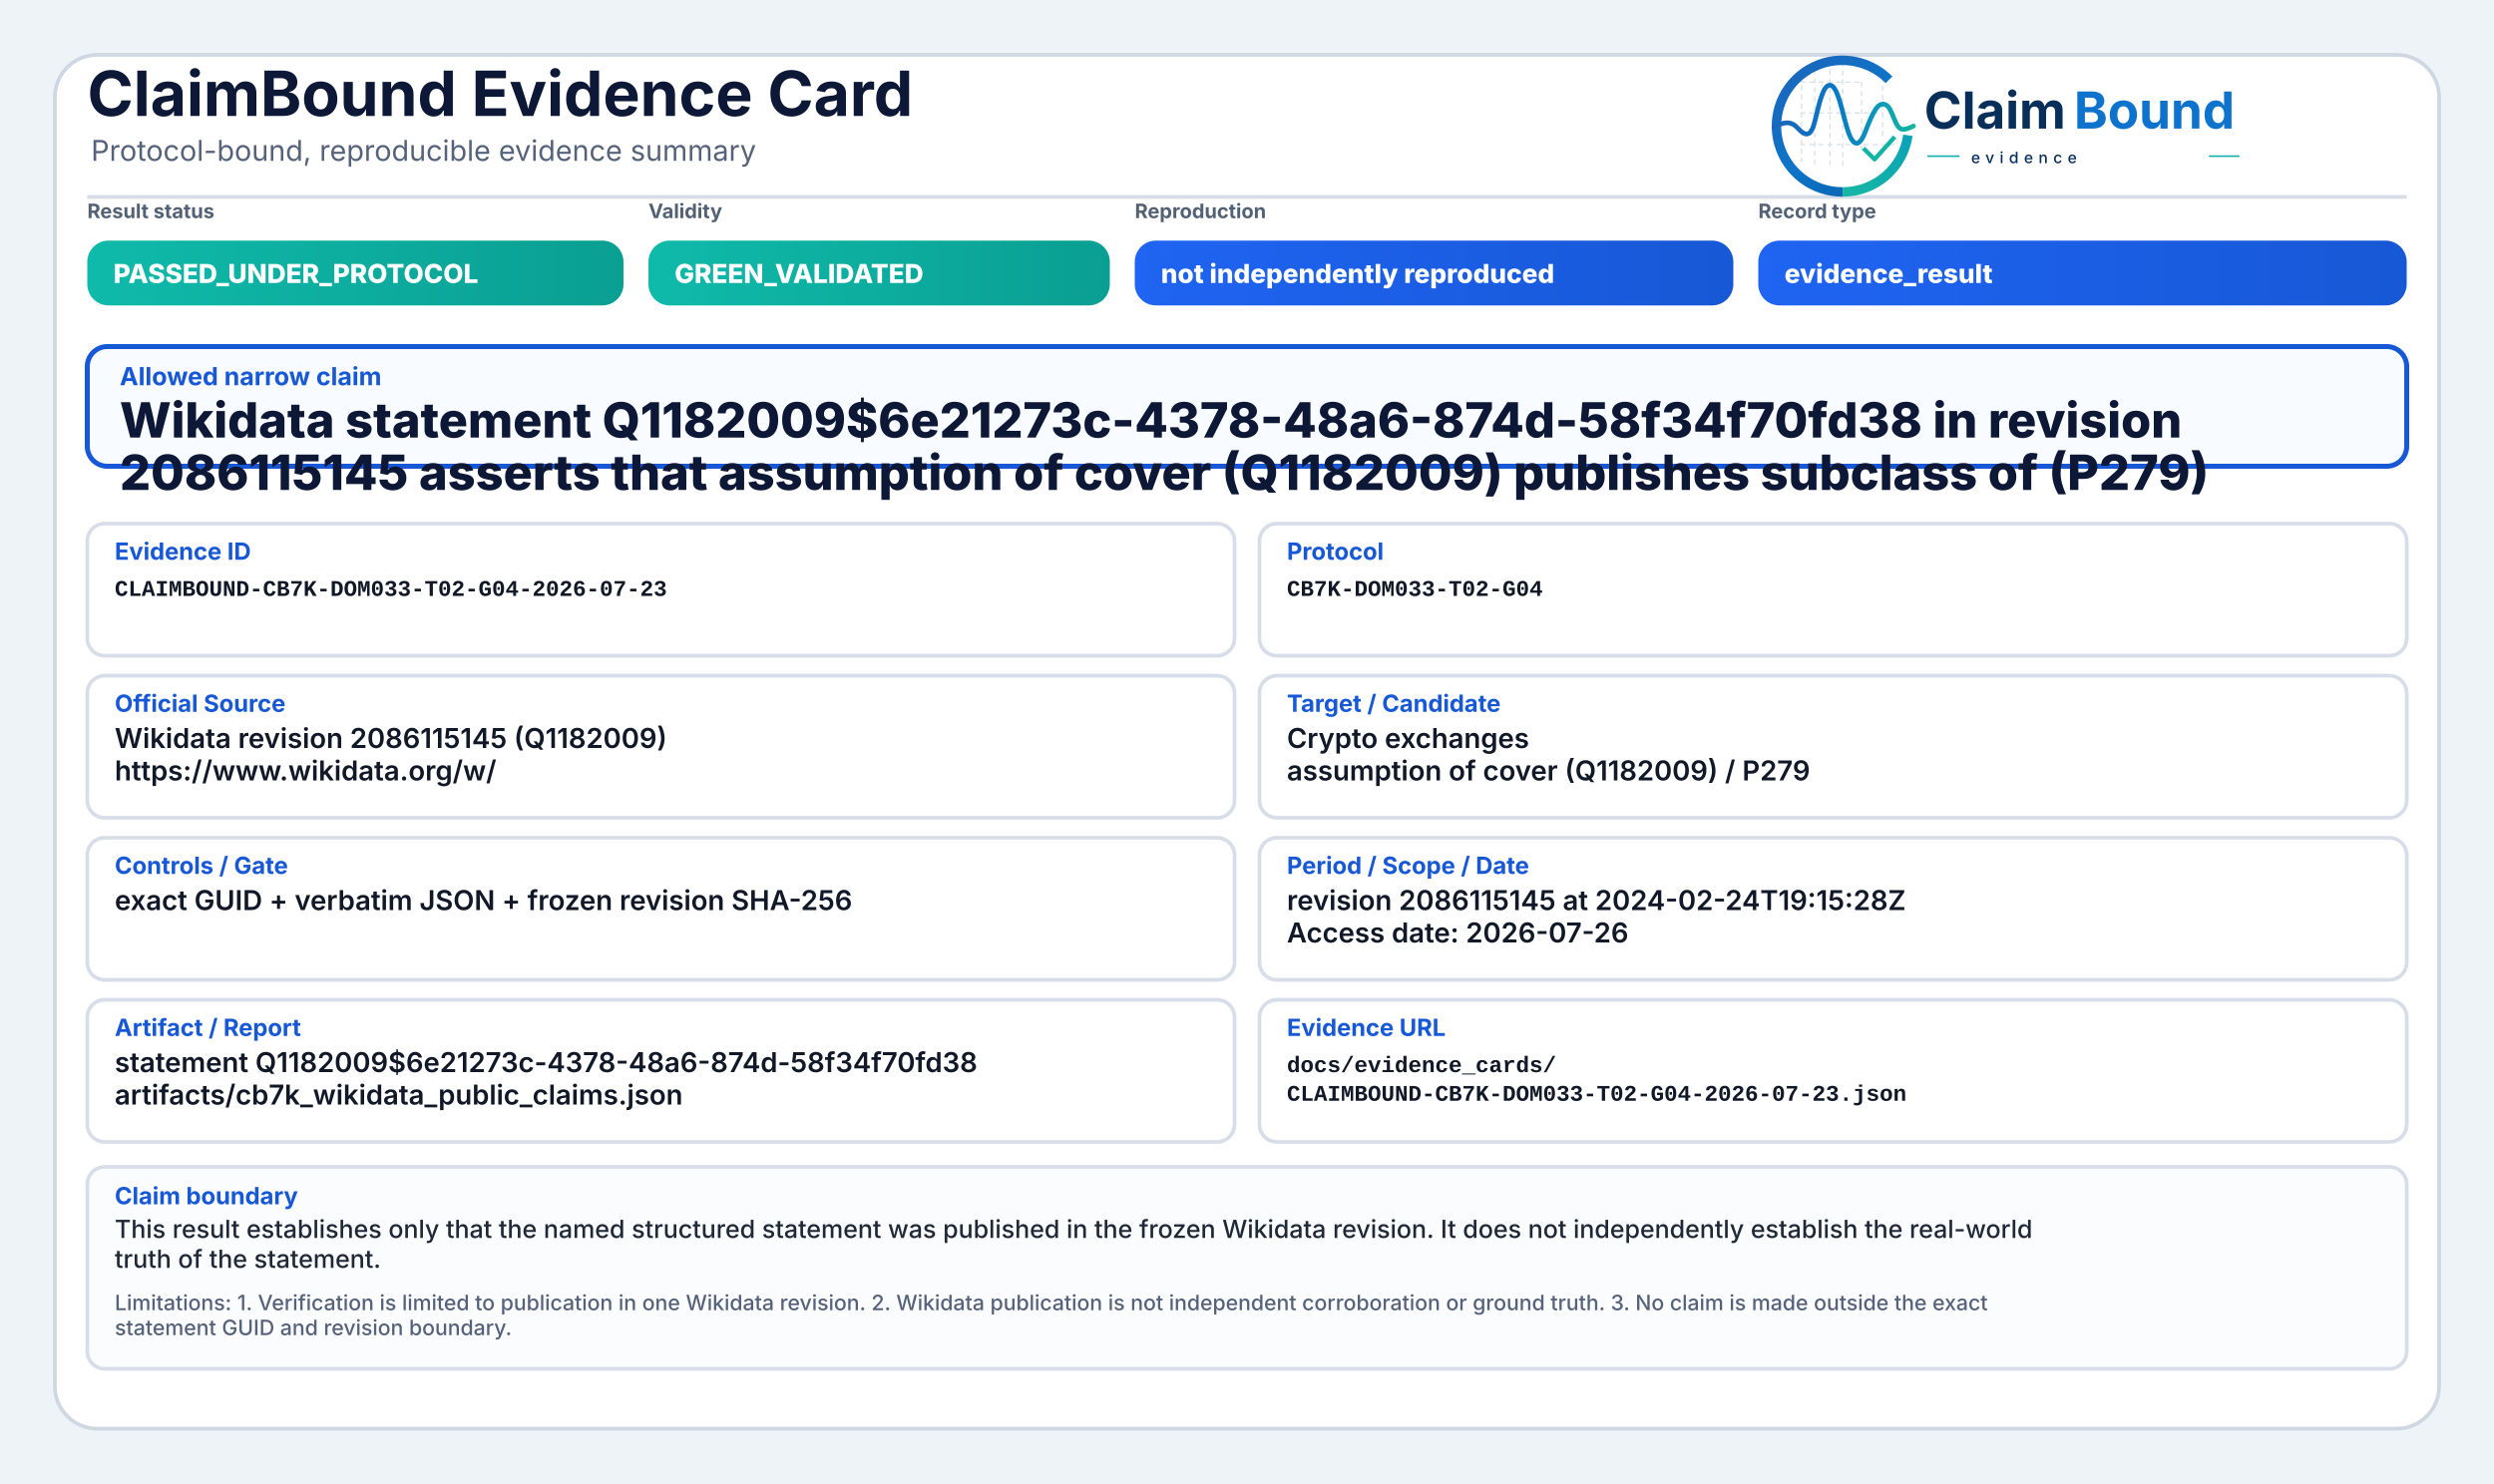
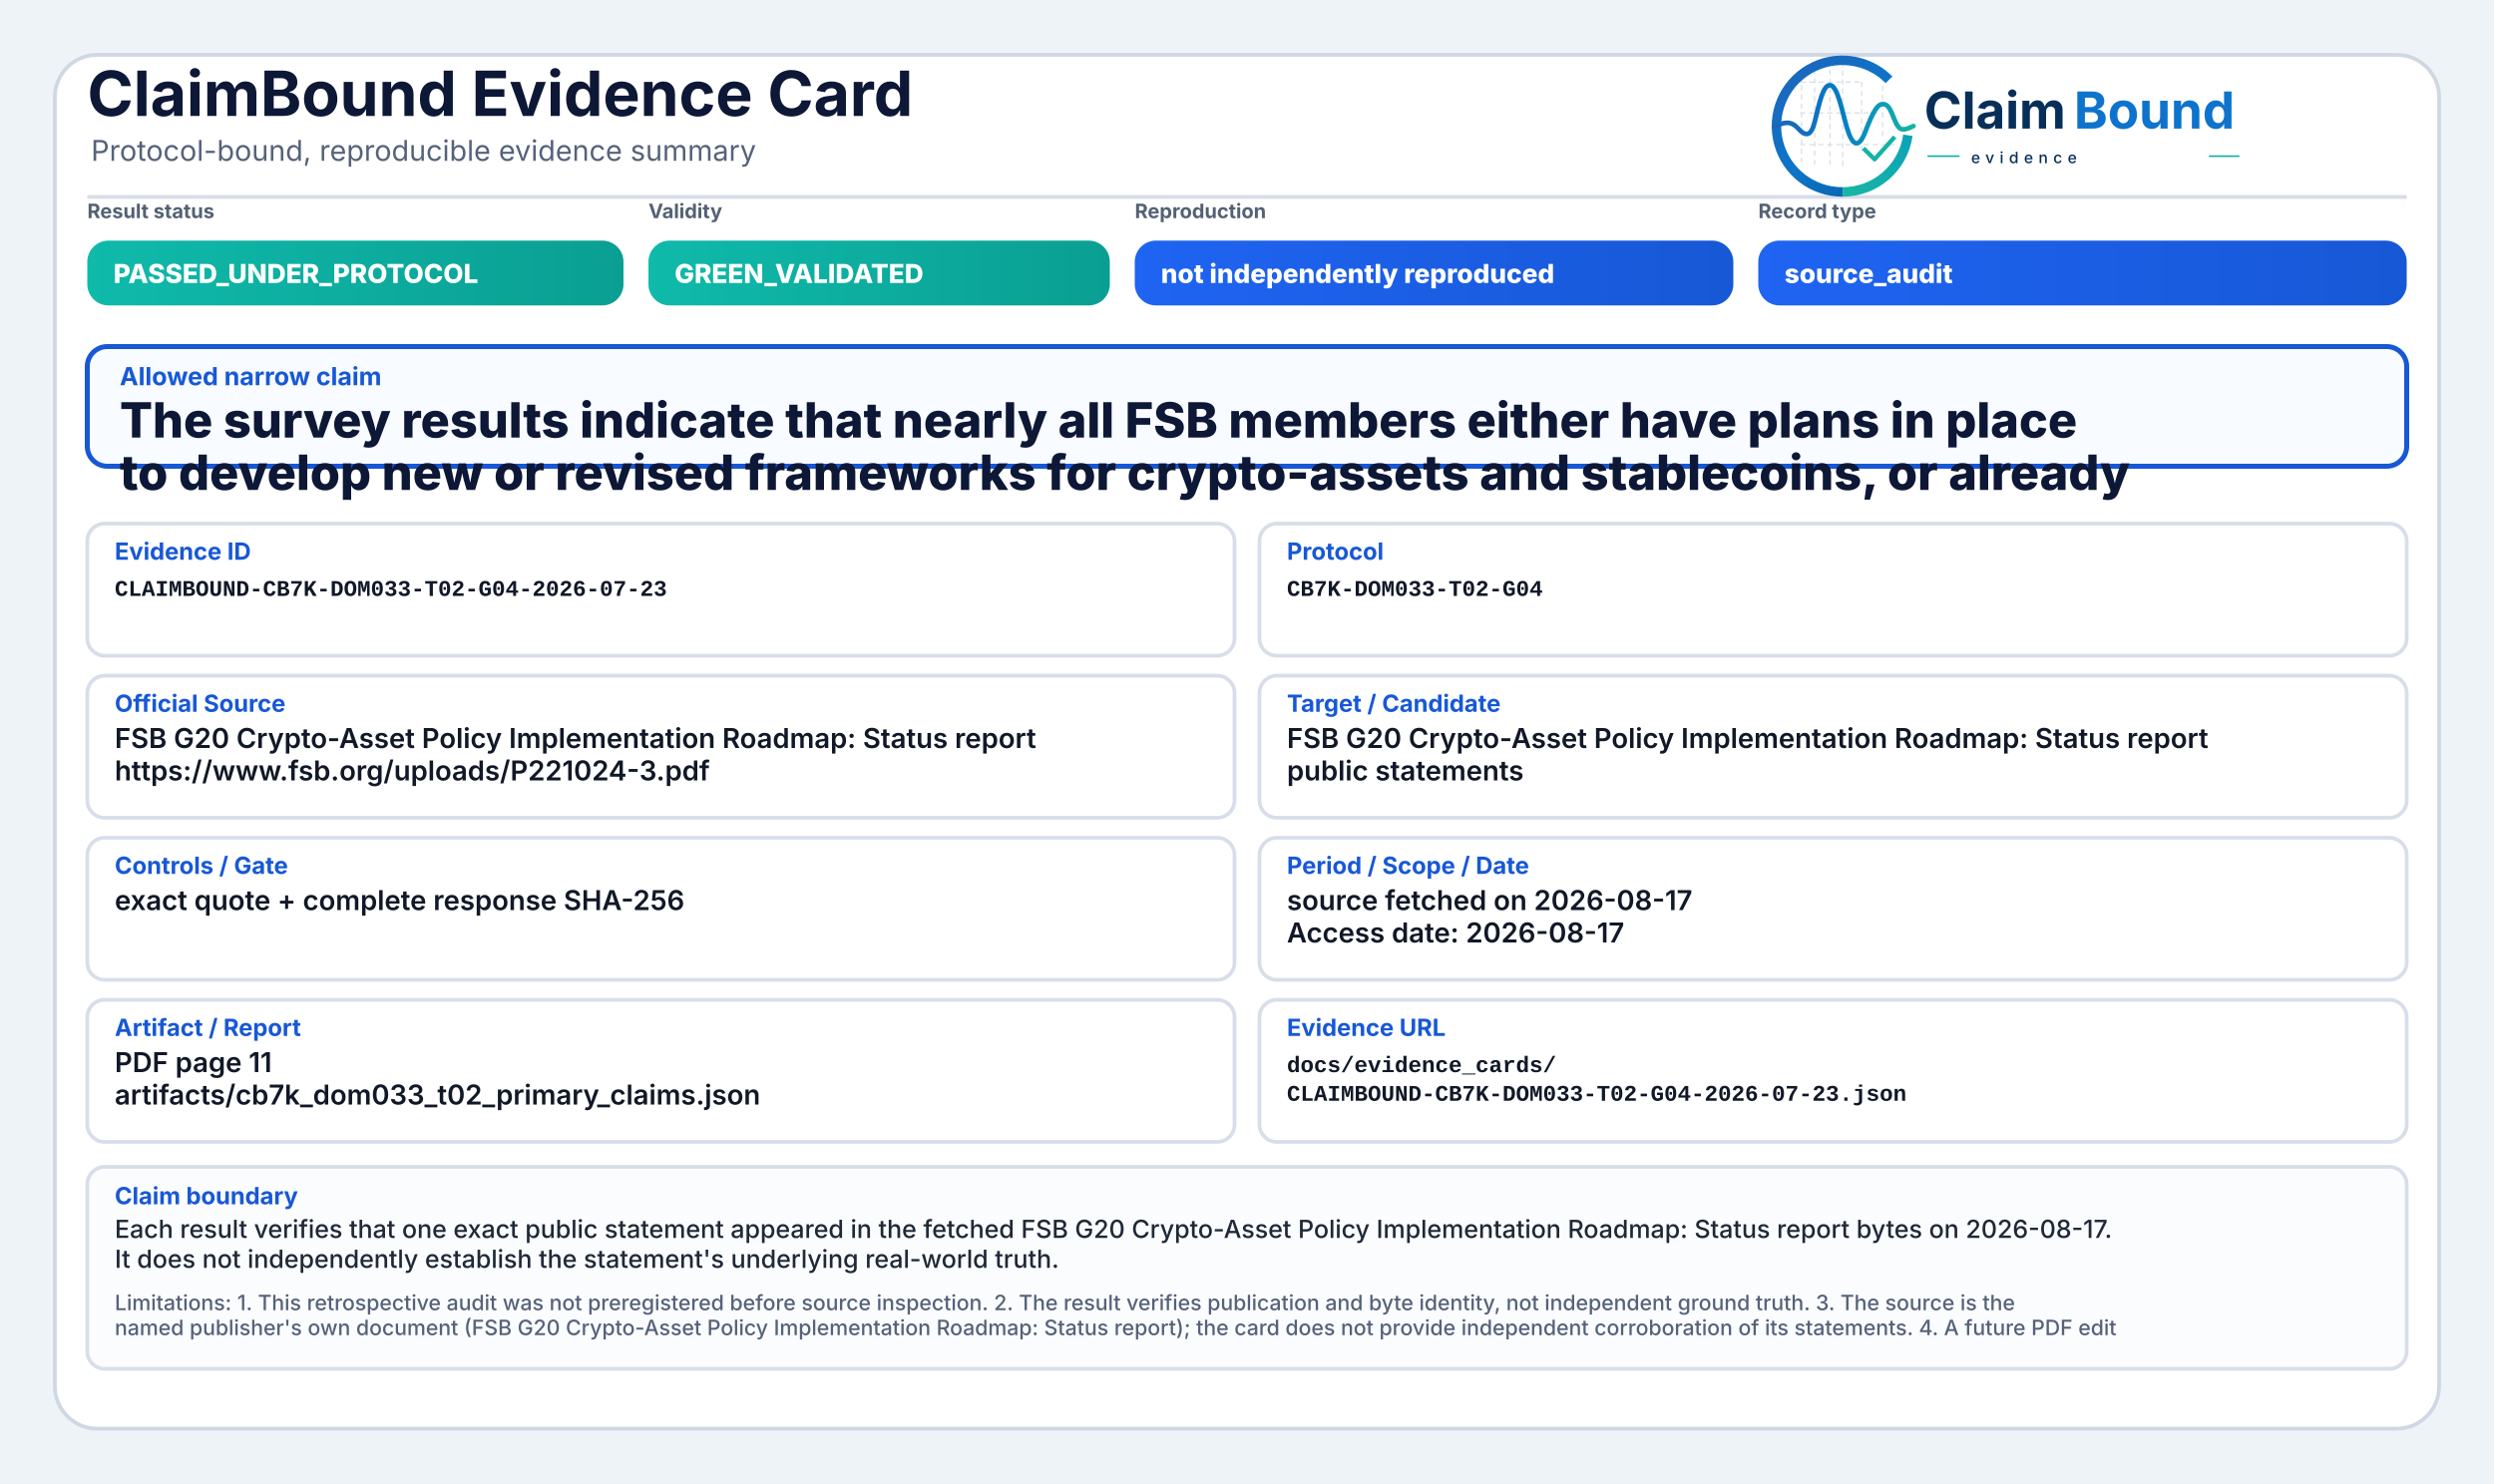
<svg xmlns="http://www.w3.org/2000/svg" width="2000" height="1190" viewBox="0 0 2000 1190" role="img" aria-label="ClaimBound Evidence Card">
  <defs>
    <linearGradient id="greenGrad" x1="0" y1="0" x2="1" y2="0">
      <stop offset="0%" stop-color="#0fbaaa" />
      <stop offset="100%" stop-color="#0a9f93" />
    </linearGradient>
    <linearGradient id="yellowGrad" x1="0" y1="0" x2="1" y2="0">
      <stop offset="0%" stop-color="#fbbf24" />
      <stop offset="100%" stop-color="#d97706" />
    </linearGradient>
    <linearGradient id="amberGrad" x1="0" y1="0" x2="1" y2="0">
      <stop offset="0%" stop-color="#f97316" />
      <stop offset="100%" stop-color="#c2410c" />
    </linearGradient>
    <linearGradient id="redGrad" x1="0" y1="0" x2="1" y2="0">
      <stop offset="0%" stop-color="#ef4444" />
      <stop offset="100%" stop-color="#b91c1c" />
    </linearGradient>
    <linearGradient id="grayGrad" x1="0" y1="0" x2="1" y2="0">
      <stop offset="0%" stop-color="#64748b" />
      <stop offset="100%" stop-color="#475569" />
    </linearGradient>
    <linearGradient id="blueGrad" x1="0" y1="0" x2="1" y2="0">
      <stop offset="0%" stop-color="#1f64f2" />
      <stop offset="100%" stop-color="#1758d6" />
    </linearGradient>
    <linearGradient id="logoRingBlue" x1="73" y1="453" x2="348" y2="793" gradientUnits="userSpaceOnUse">
      <stop offset="0" stop-color="#1E64BA" />
      <stop offset="0.55" stop-color="#0C75C8" />
      <stop offset="1" stop-color="#0A5FAB" />
    </linearGradient>
    <linearGradient id="logoRingTeal" x1="221" y1="792" x2="403" y2="594" gradientUnits="userSpaceOnUse">
      <stop offset="0" stop-color="#18B7A3" />
      <stop offset="1" stop-color="#089EBC" />
    </linearGradient>
    <linearGradient id="logoSignalGradient" x1="61" y1="628" x2="404" y2="628" gradientUnits="userSpaceOnUse">
      <stop offset="0" stop-color="#1E64BA" />
      <stop offset="0.43" stop-color="#0877C4" />
      <stop offset="0.72" stop-color="#0A97BB" />
      <stop offset="1" stop-color="#14B69E" />
    </linearGradient>
  </defs>
  <rect x="0" y="0" width="2000" height="1190" fill="#eef3f8" />
  <rect x="44" y="44" width="1912" height="1102" rx="34" fill="#ffffff" stroke="#cfd7e3" stroke-width="3" />
  <path d="M70 158 H1930" stroke="#d7dde7" stroke-width="3" />
  <text x="70" y="93" font-family="Inter, Segoe UI, Arial, sans-serif" font-size="50" font-weight="750" fill="#0d1736">ClaimBound Evidence Card</text>
  <text x="73" y="129" font-family="Inter, Segoe UI, Arial, sans-serif" font-size="23" font-weight="400" fill="#55627a">Protocol-bound, reproducible evidence summary</text>
  <g aria-label="ClaimBound evidence logo" transform="translate(1415,52) scale(0.33) translate(-40,-478)">
    <g stroke-linecap="butt" stroke-linejoin="round">
      <g stroke="#CBD3DC" stroke-width="3.2" stroke-linecap="round" stroke-dasharray="10 12" opacity="0.72">
        <path d="M130 507V714" />
        <path d="M162 490V719" />
        <path d="M199 491V719" />
        <path d="M230 471V726" />
        <path d="M276 521V690" />
        <path d="M327 508V650" />
        <path d="M128 520H277" />
        <path d="M128 595H327" />
        <path d="M128 672H355" />
      </g>
      <path d="M342.6 514.3A160 160 0 1 0 230 787" fill="none" stroke="url(#logoRingBlue)" stroke-width="23" />
      <path d="M230 787A160 160 0 0 0 388.4 649.3" fill="none" stroke="url(#logoRingTeal)" stroke-width="23" />
      <path d="M63 629.5C87 616.4 104.3 613.6 121.2 632.2C140.7 653.8 153.4 651.6 162.1 616.2C173.8 568.5 182.5 527.5 198.9 527.5C217.5 527.5 228.4 590.6 240.3 630.8C253.4 675.4 268.6 682.8 284.6 641.5C303.5 592.9 315.2 567.6 333.7 574.7C352.6 582 355.7 635.1 376.6 634.9C386.2 634.8 394 630.4 402 626.8" fill="none" stroke="url(#logoSignalGradient)" stroke-width="11.5" stroke-linecap="round" />
      <path d="M284 684.5L307.5 707.7L353 657" fill="none" stroke="#12B4A4" stroke-width="10.5" stroke-linecap="square" />
    </g>
    <text x="428" y="633" font-family="Inter, Segoe UI, Arial, sans-serif" font-size="124" font-weight="750" fill="#082F59" text-rendering="geometricPrecision">Claim</text>
    <text x="792" y="633" font-family="Inter, Segoe UI, Arial, sans-serif" font-size="124" font-weight="750" fill="#0E73CC" text-rendering="geometricPrecision">Bound</text>
    <line x1="436" y1="700" x2="514" y2="700" stroke="#11AFA9" stroke-width="4" />
    <text x="542" y="717" font-family="Inter, Segoe UI, Arial, sans-serif" font-size="38" font-weight="500" letter-spacing="13" fill="#082F59">evidence</text>
    <line x1="1120" y1="700" x2="1194" y2="700" stroke="#11AFA9" stroke-width="4" />
  </g>
  <text x="70" y="175" font-family="Inter, Segoe UI, Arial, sans-serif" font-size="16" font-weight="650" fill="#536174">Result status</text>
  <rect x="70" y="193" width="430" height="52" rx="17" fill="url(#greenGrad)" />
  <text x="91" y="227" font-family="Inter, Segoe UI, Arial, sans-serif" font-size="21" font-weight="800" fill="#ffffff">PASSED_UNDER_PROTOCOL</text>
  <text x="520" y="175" font-family="Inter, Segoe UI, Arial, sans-serif" font-size="16" font-weight="650" fill="#536174">Validity</text>
  <rect x="520" y="193" width="370" height="52" rx="17" fill="url(#greenGrad)" />
  <text x="541" y="227" font-family="Inter, Segoe UI, Arial, sans-serif" font-size="21" font-weight="800" fill="#ffffff">GREEN_VALIDATED</text>
  <text x="910" y="175" font-family="Inter, Segoe UI, Arial, sans-serif" font-size="16" font-weight="650" fill="#536174">Reproduction</text>
  <rect x="910" y="193" width="480" height="52" rx="17" fill="url(#blueGrad)" />
  <text x="931" y="227" font-family="Inter, Segoe UI, Arial, sans-serif" font-size="21" font-weight="800" fill="#ffffff">not independently reproduced</text>
  <text x="1410" y="175" font-family="Inter, Segoe UI, Arial, sans-serif" font-size="16" font-weight="650" fill="#536174">Record type</text>
  <rect x="1410" y="193" width="520" height="52" rx="17" fill="url(#blueGrad)" />
-   <text x="1431" y="227" font-family="Inter, Segoe UI, Arial, sans-serif" font-size="21" font-weight="800" fill="#ffffff">evidence_result</text>
+   <text x="1431" y="227" font-family="Inter, Segoe UI, Arial, sans-serif" font-size="21" font-weight="800" fill="#ffffff">source_audit</text>
  <rect x="70" y="278" width="1860" height="96" rx="16" fill="#f8fbff" stroke="#1758d6" stroke-width="4" />
  <text x="96" y="309" font-family="Inter, Segoe UI, Arial, sans-serif" font-size="20" font-weight="750" fill="#1758d6">Allowed narrow claim</text>
-   <text x="96" y="351" font-family="Inter, Segoe UI, Arial, sans-serif" font-size="39" font-weight="800" fill="#0d1736">Wikidata statement Q1182009$6e21273c-4378-48a6-874d-58f34f70fd38 in revision</text>
-   <text x="96" y="393" font-family="Inter, Segoe UI, Arial, sans-serif" font-size="39" font-weight="800" fill="#0d1736">2086115145 asserts that assumption of cover (Q1182009) publishes subclass of (P279)</text>
+   <text x="96" y="351" font-family="Inter, Segoe UI, Arial, sans-serif" font-size="39" font-weight="800" fill="#0d1736">The survey results indicate that nearly all FSB members either have plans in place</text>
+   <text x="96" y="393" font-family="Inter, Segoe UI, Arial, sans-serif" font-size="39" font-weight="800" fill="#0d1736">to develop new or revised frameworks for crypto-assets and stablecoins, or already</text>
  <rect x="70" y="420" width="920" height="106" rx="14" fill="#ffffff" stroke="#d8dee9" stroke-width="3" />
  <text x="92" y="449" font-family="Inter, Segoe UI, Arial, sans-serif" font-size="19" font-weight="750" fill="#1758d6">Evidence ID</text>
  <text x="92" y="478" font-family="SFMono-Regular, Consolas, Liberation Mono, monospace" font-size="18" font-weight="600" fill="#111827">CLAIMBOUND-CB7K-DOM033-T02-G04-2026-07-23</text>
  <rect x="1010" y="420" width="920" height="106" rx="14" fill="#ffffff" stroke="#d8dee9" stroke-width="3" />
  <text x="1032" y="449" font-family="Inter, Segoe UI, Arial, sans-serif" font-size="19" font-weight="750" fill="#1758d6">Protocol</text>
  <text x="1032" y="478" font-family="SFMono-Regular, Consolas, Liberation Mono, monospace" font-size="18" font-weight="600" fill="#111827">CB7K-DOM033-T02-G04</text>
  <rect x="70" y="542" width="920" height="114" rx="14" fill="#ffffff" stroke="#d8dee9" stroke-width="3" />
  <text x="92" y="571" font-family="Inter, Segoe UI, Arial, sans-serif" font-size="19" font-weight="750" fill="#1758d6">Official Source</text>
-   <text x="92" y="600" font-family="Inter, Segoe UI, Arial, sans-serif" font-size="22" font-weight="600" fill="#111827">Wikidata revision 2086115145 (Q1182009)</text>
-   <text x="92" y="626" font-family="Inter, Segoe UI, Arial, sans-serif" font-size="22" font-weight="600" fill="#111827">https://www.wikidata.org/w/</text>
+   <text x="92" y="600" font-family="Inter, Segoe UI, Arial, sans-serif" font-size="22" font-weight="600" fill="#111827">FSB G20 Crypto-Asset Policy Implementation Roadmap: Status report</text>
+   <text x="92" y="626" font-family="Inter, Segoe UI, Arial, sans-serif" font-size="22" font-weight="600" fill="#111827">https://www.fsb.org/uploads/P221024-3.pdf</text>
  <rect x="1010" y="542" width="920" height="114" rx="14" fill="#ffffff" stroke="#d8dee9" stroke-width="3" />
  <text x="1032" y="571" font-family="Inter, Segoe UI, Arial, sans-serif" font-size="19" font-weight="750" fill="#1758d6">Target / Candidate</text>
-   <text x="1032" y="600" font-family="Inter, Segoe UI, Arial, sans-serif" font-size="22" font-weight="600" fill="#111827">Crypto exchanges</text>
-   <text x="1032" y="626" font-family="Inter, Segoe UI, Arial, sans-serif" font-size="22" font-weight="600" fill="#111827">assumption of cover (Q1182009) / P279</text>
+   <text x="1032" y="600" font-family="Inter, Segoe UI, Arial, sans-serif" font-size="22" font-weight="600" fill="#111827">FSB G20 Crypto-Asset Policy Implementation Roadmap: Status report</text>
+   <text x="1032" y="626" font-family="Inter, Segoe UI, Arial, sans-serif" font-size="22" font-weight="600" fill="#111827">public statements</text>
  <rect x="70" y="672" width="920" height="114" rx="14" fill="#ffffff" stroke="#d8dee9" stroke-width="3" />
  <text x="92" y="701" font-family="Inter, Segoe UI, Arial, sans-serif" font-size="19" font-weight="750" fill="#1758d6">Controls / Gate</text>
-   <text x="92" y="730" font-family="Inter, Segoe UI, Arial, sans-serif" font-size="22" font-weight="600" fill="#111827">exact GUID + verbatim JSON + frozen revision SHA-256</text>
+   <text x="92" y="730" font-family="Inter, Segoe UI, Arial, sans-serif" font-size="22" font-weight="600" fill="#111827">exact quote + complete response SHA-256</text>
  <rect x="1010" y="672" width="920" height="114" rx="14" fill="#ffffff" stroke="#d8dee9" stroke-width="3" />
  <text x="1032" y="701" font-family="Inter, Segoe UI, Arial, sans-serif" font-size="19" font-weight="750" fill="#1758d6">Period / Scope / Date</text>
-   <text x="1032" y="730" font-family="Inter, Segoe UI, Arial, sans-serif" font-size="22" font-weight="600" fill="#111827">revision 2086115145 at 2024-02-24T19:15:28Z</text>
-   <text x="1032" y="756" font-family="Inter, Segoe UI, Arial, sans-serif" font-size="22" font-weight="600" fill="#111827">Access date: 2026-07-26</text>
+   <text x="1032" y="730" font-family="Inter, Segoe UI, Arial, sans-serif" font-size="22" font-weight="600" fill="#111827">source fetched on 2026-08-17</text>
+   <text x="1032" y="756" font-family="Inter, Segoe UI, Arial, sans-serif" font-size="22" font-weight="600" fill="#111827">Access date: 2026-08-17</text>
  <rect x="70" y="802" width="920" height="114" rx="14" fill="#ffffff" stroke="#d8dee9" stroke-width="3" />
  <text x="92" y="831" font-family="Inter, Segoe UI, Arial, sans-serif" font-size="19" font-weight="750" fill="#1758d6">Artifact / Report</text>
-   <text x="92" y="860" font-family="Inter, Segoe UI, Arial, sans-serif" font-size="22" font-weight="600" fill="#111827">statement Q1182009$6e21273c-4378-48a6-874d-58f34f70fd38</text>
-   <text x="92" y="886" font-family="Inter, Segoe UI, Arial, sans-serif" font-size="22" font-weight="600" fill="#111827">artifacts/cb7k_wikidata_public_claims.json</text>
+   <text x="92" y="860" font-family="Inter, Segoe UI, Arial, sans-serif" font-size="22" font-weight="600" fill="#111827">PDF page 11</text>
+   <text x="92" y="886" font-family="Inter, Segoe UI, Arial, sans-serif" font-size="22" font-weight="600" fill="#111827">artifacts/cb7k_dom033_t02_primary_claims.json</text>
  <rect x="1010" y="802" width="920" height="114" rx="14" fill="#ffffff" stroke="#d8dee9" stroke-width="3" />
  <text x="1032" y="831" font-family="Inter, Segoe UI, Arial, sans-serif" font-size="19" font-weight="750" fill="#1758d6">Evidence URL</text>
  <text x="1032" y="860" font-family="SFMono-Regular, Consolas, Liberation Mono, monospace" font-size="18" font-weight="600" fill="#111827">docs/evidence_cards/</text>
  <text x="1032" y="883" font-family="SFMono-Regular, Consolas, Liberation Mono, monospace" font-size="18" font-weight="600" fill="#111827">CLAIMBOUND-CB7K-DOM033-T02-G04-2026-07-23.json</text>
  <rect x="70" y="936" width="1860" height="162" rx="14" fill="#fbfcfe" stroke="#d8dee9" stroke-width="3" />
  <text x="92" y="966" font-family="Inter, Segoe UI, Arial, sans-serif" font-size="19" font-weight="750" fill="#1758d6">Claim boundary</text>
-   <text x="92" y="993" font-family="Inter, Segoe UI, Arial, sans-serif" font-size="20" font-weight="500" fill="#1f2937">This result establishes only that the named structured statement was published in the frozen Wikidata revision. It does not independently establish the real-world</text>
-   <text x="92" y="1017" font-family="Inter, Segoe UI, Arial, sans-serif" font-size="20" font-weight="500" fill="#1f2937">truth of the statement.</text>
-   <text x="92" y="1051" font-family="Inter, Segoe UI, Arial, sans-serif" font-size="17" font-weight="500" fill="#55627a">Limitations: 1. Verification is limited to publication in one Wikidata revision. 2. Wikidata publication is not independent corroboration or ground truth. 3. No claim is made outside the exact</text>
-   <text x="92" y="1071" font-family="Inter, Segoe UI, Arial, sans-serif" font-size="17" font-weight="500" fill="#55627a">statement GUID and revision boundary.</text>
+   <text x="92" y="993" font-family="Inter, Segoe UI, Arial, sans-serif" font-size="20" font-weight="500" fill="#1f2937">Each result verifies that one exact public statement appeared in the fetched FSB G20 Crypto-Asset Policy Implementation Roadmap: Status report bytes on 2026-08-17.</text>
+   <text x="92" y="1017" font-family="Inter, Segoe UI, Arial, sans-serif" font-size="20" font-weight="500" fill="#1f2937">It does not independently establish the statement's underlying real-world truth.</text>
+   <text x="92" y="1051" font-family="Inter, Segoe UI, Arial, sans-serif" font-size="17" font-weight="500" fill="#55627a">Limitations: 1. This retrospective audit was not preregistered before source inspection. 2. The result verifies publication and byte identity, not independent ground truth. 3. The source is the</text>
+   <text x="92" y="1071" font-family="Inter, Segoe UI, Arial, sans-serif" font-size="17" font-weight="500" fill="#55627a">named publisher's own document (FSB G20 Crypto-Asset Policy Implementation Roadmap: Status report); the card does not provide independent corroboration of its statements. 4. A future PDF edit</text>
</svg>
